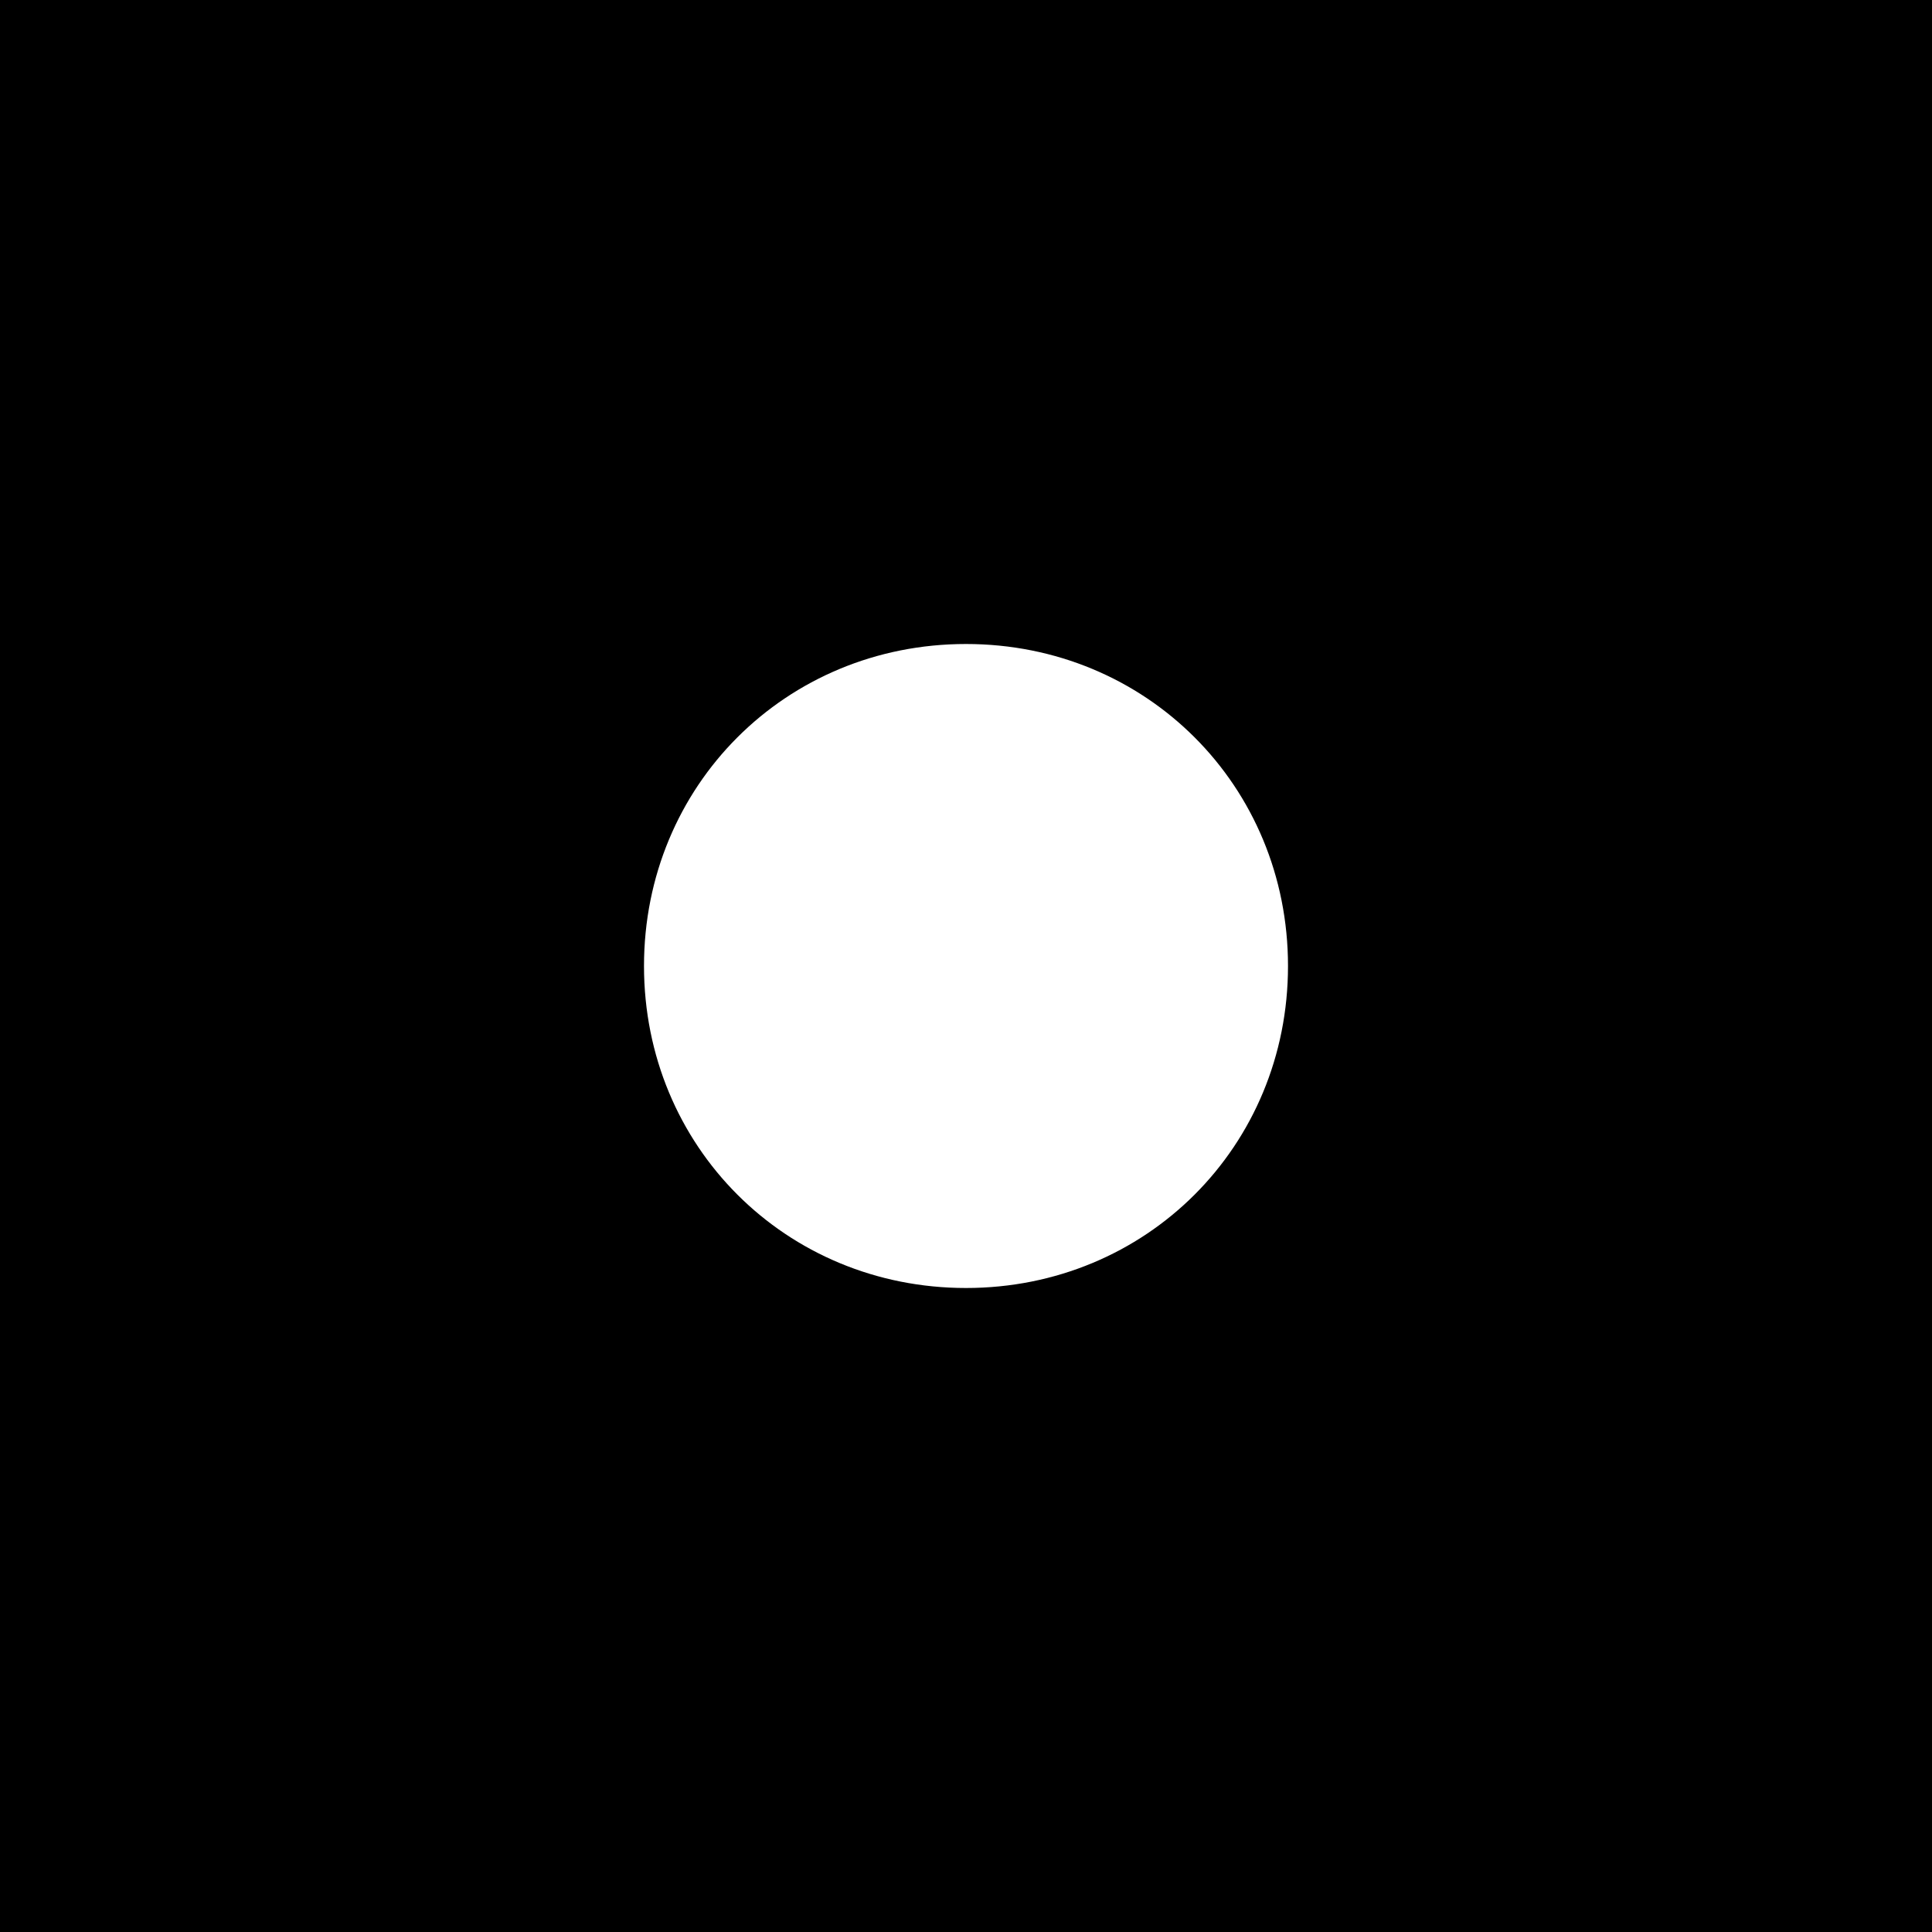
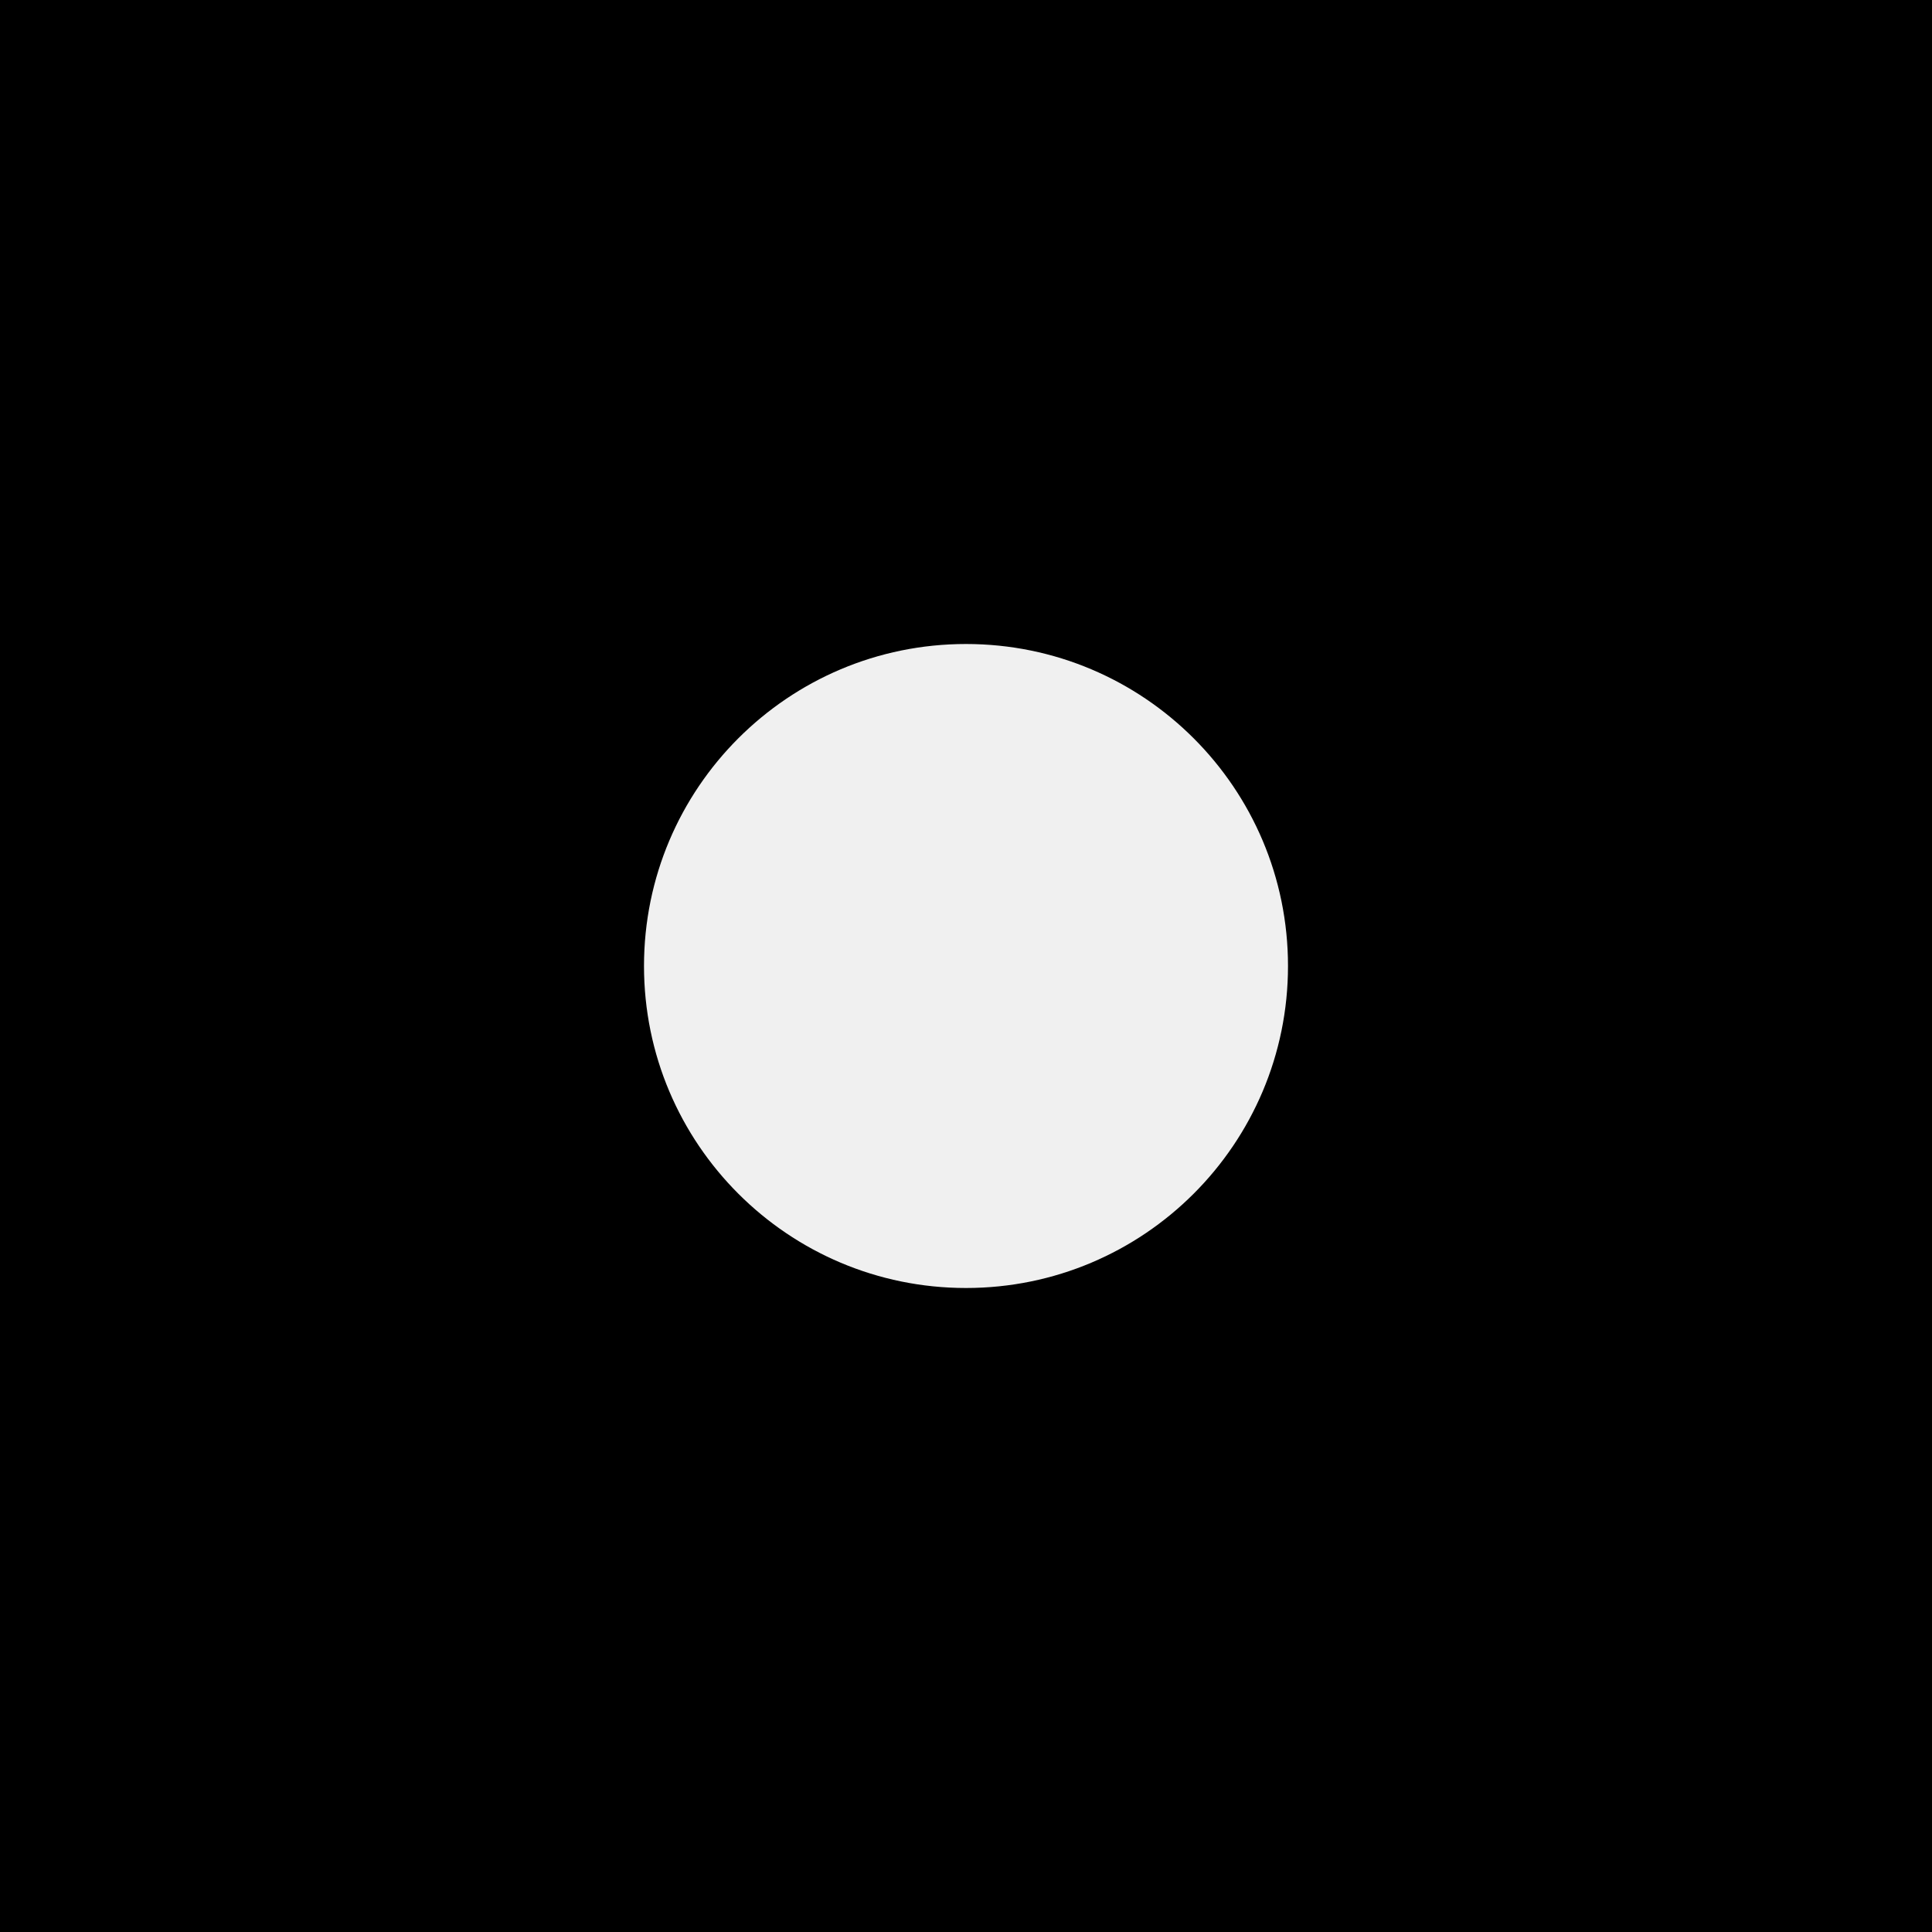
- <svg xmlns="http://www.w3.org/2000/svg" xmlns:xlink="http://www.w3.org/1999/xlink" version="1.1" preserveAspectRatio="xMidYMid meet" viewBox="-4.440892098500626e-16 -4.440892098500626e-16 3 3" width="3" height="3">
-   <defs>
-     <path d="M3 0C3 0 3 0 3 0C3 1.8 3 2.8 3 3C3 3 3 3 3 3C1.2 3 0.2 3 0 3C0 3 0 3 0 3C0 1.2 0 0.2 0 0C0 0 0 0 0 0C1.8 0 2.8 0 3 0Z" id="gZccY9u9M" />
-     <path d="M1.5 1C1.22 1 1 1.22 1 1.5C1 1.78 1.22 2 1.5 2C1.78 2 2 1.78 2 1.5C2 1.22 1.78 1 1.5 1Z" id="f1yJMWaNQJ" />
-   </defs>
-   <g>
-     <g>
-       <use xlink:href="#gZccY9u9M" opacity="1" fill-opacity="1" />
-       <g>
-         <use xlink:href="#gZccY9u9M" opacity="1" fill-opacity="0" stroke-width="1" stroke-opacity="0" />
-       </g>
-     </g>
-     <g>
-       <use xlink:href="#f1yJMWaNQJ" opacity="1" fill="#ffffff" fill-opacity="1" />
-       <g>
-         <use xlink:href="#f1yJMWaNQJ" opacity="1" fill-opacity="0" stroke-width="1" stroke-opacity="0" />
-       </g>
-     </g>
-   </g>
+ <svg xmlns="http://www.w3.org/2000/svg" version="1.1" width="3" height="3">
+   <path d="M0 0 h3 v3 h-3z M1,1.5a0.5,0.5 0 1,0 1,0a0.5,0.5 0 1,0 -1,0" fill-rule="evenodd" />
</svg>
